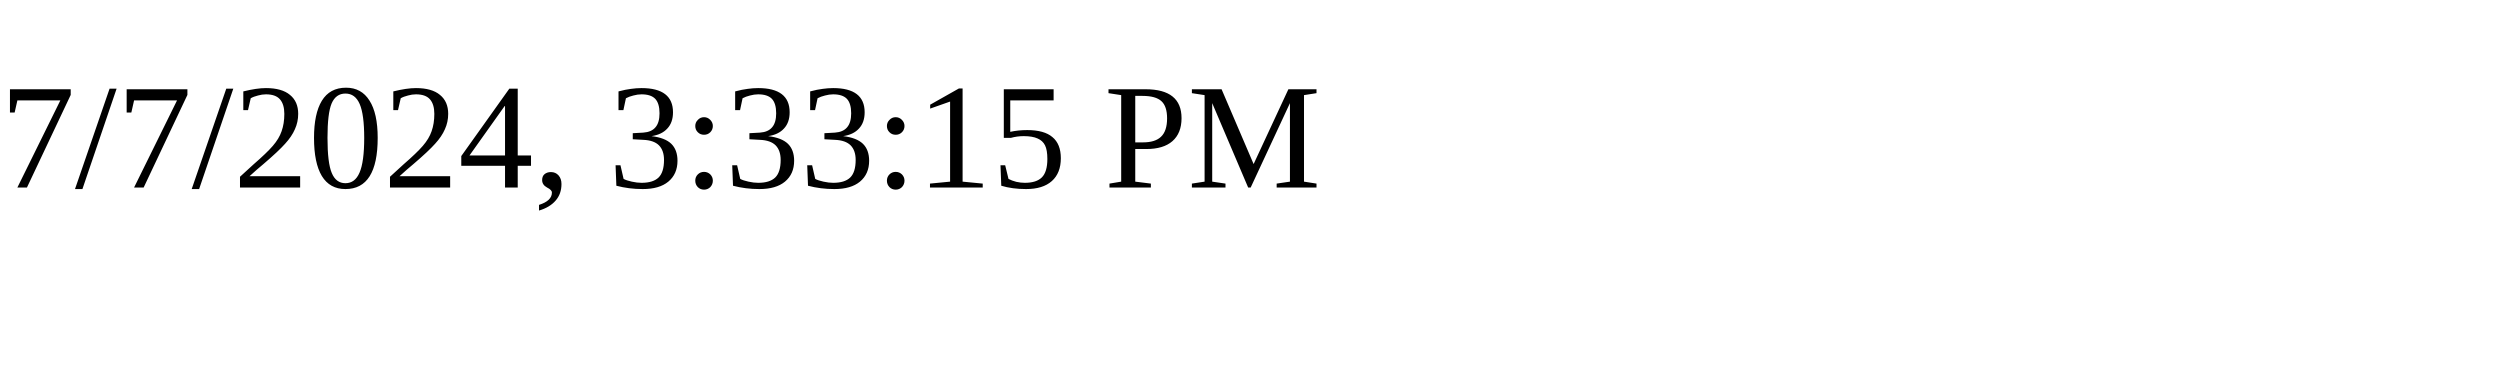
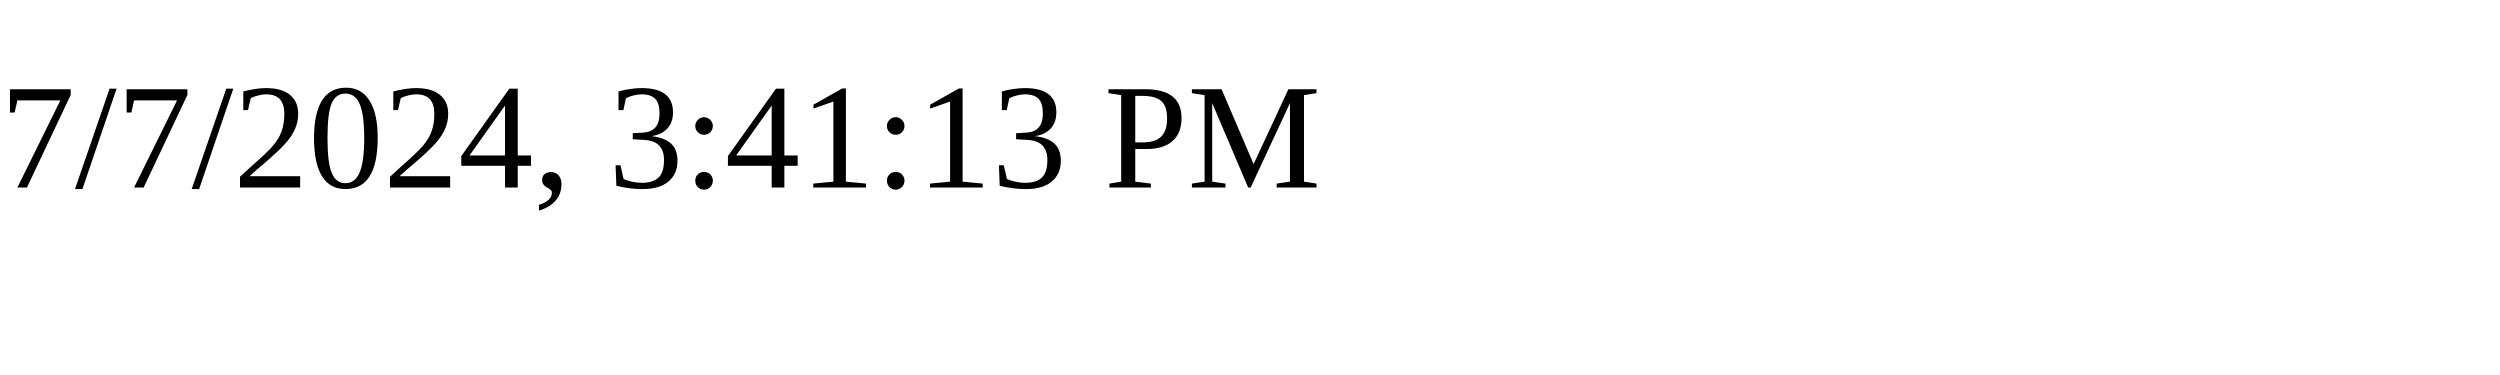
<svg xmlns="http://www.w3.org/2000/svg" height="30" width="200">
-   <text x="0" y="15">7/7/2024, 3:33:15 PM</text>
+   <text x="0" y="15">7/7/2024, 3:41:13 PM</text>
</svg>
